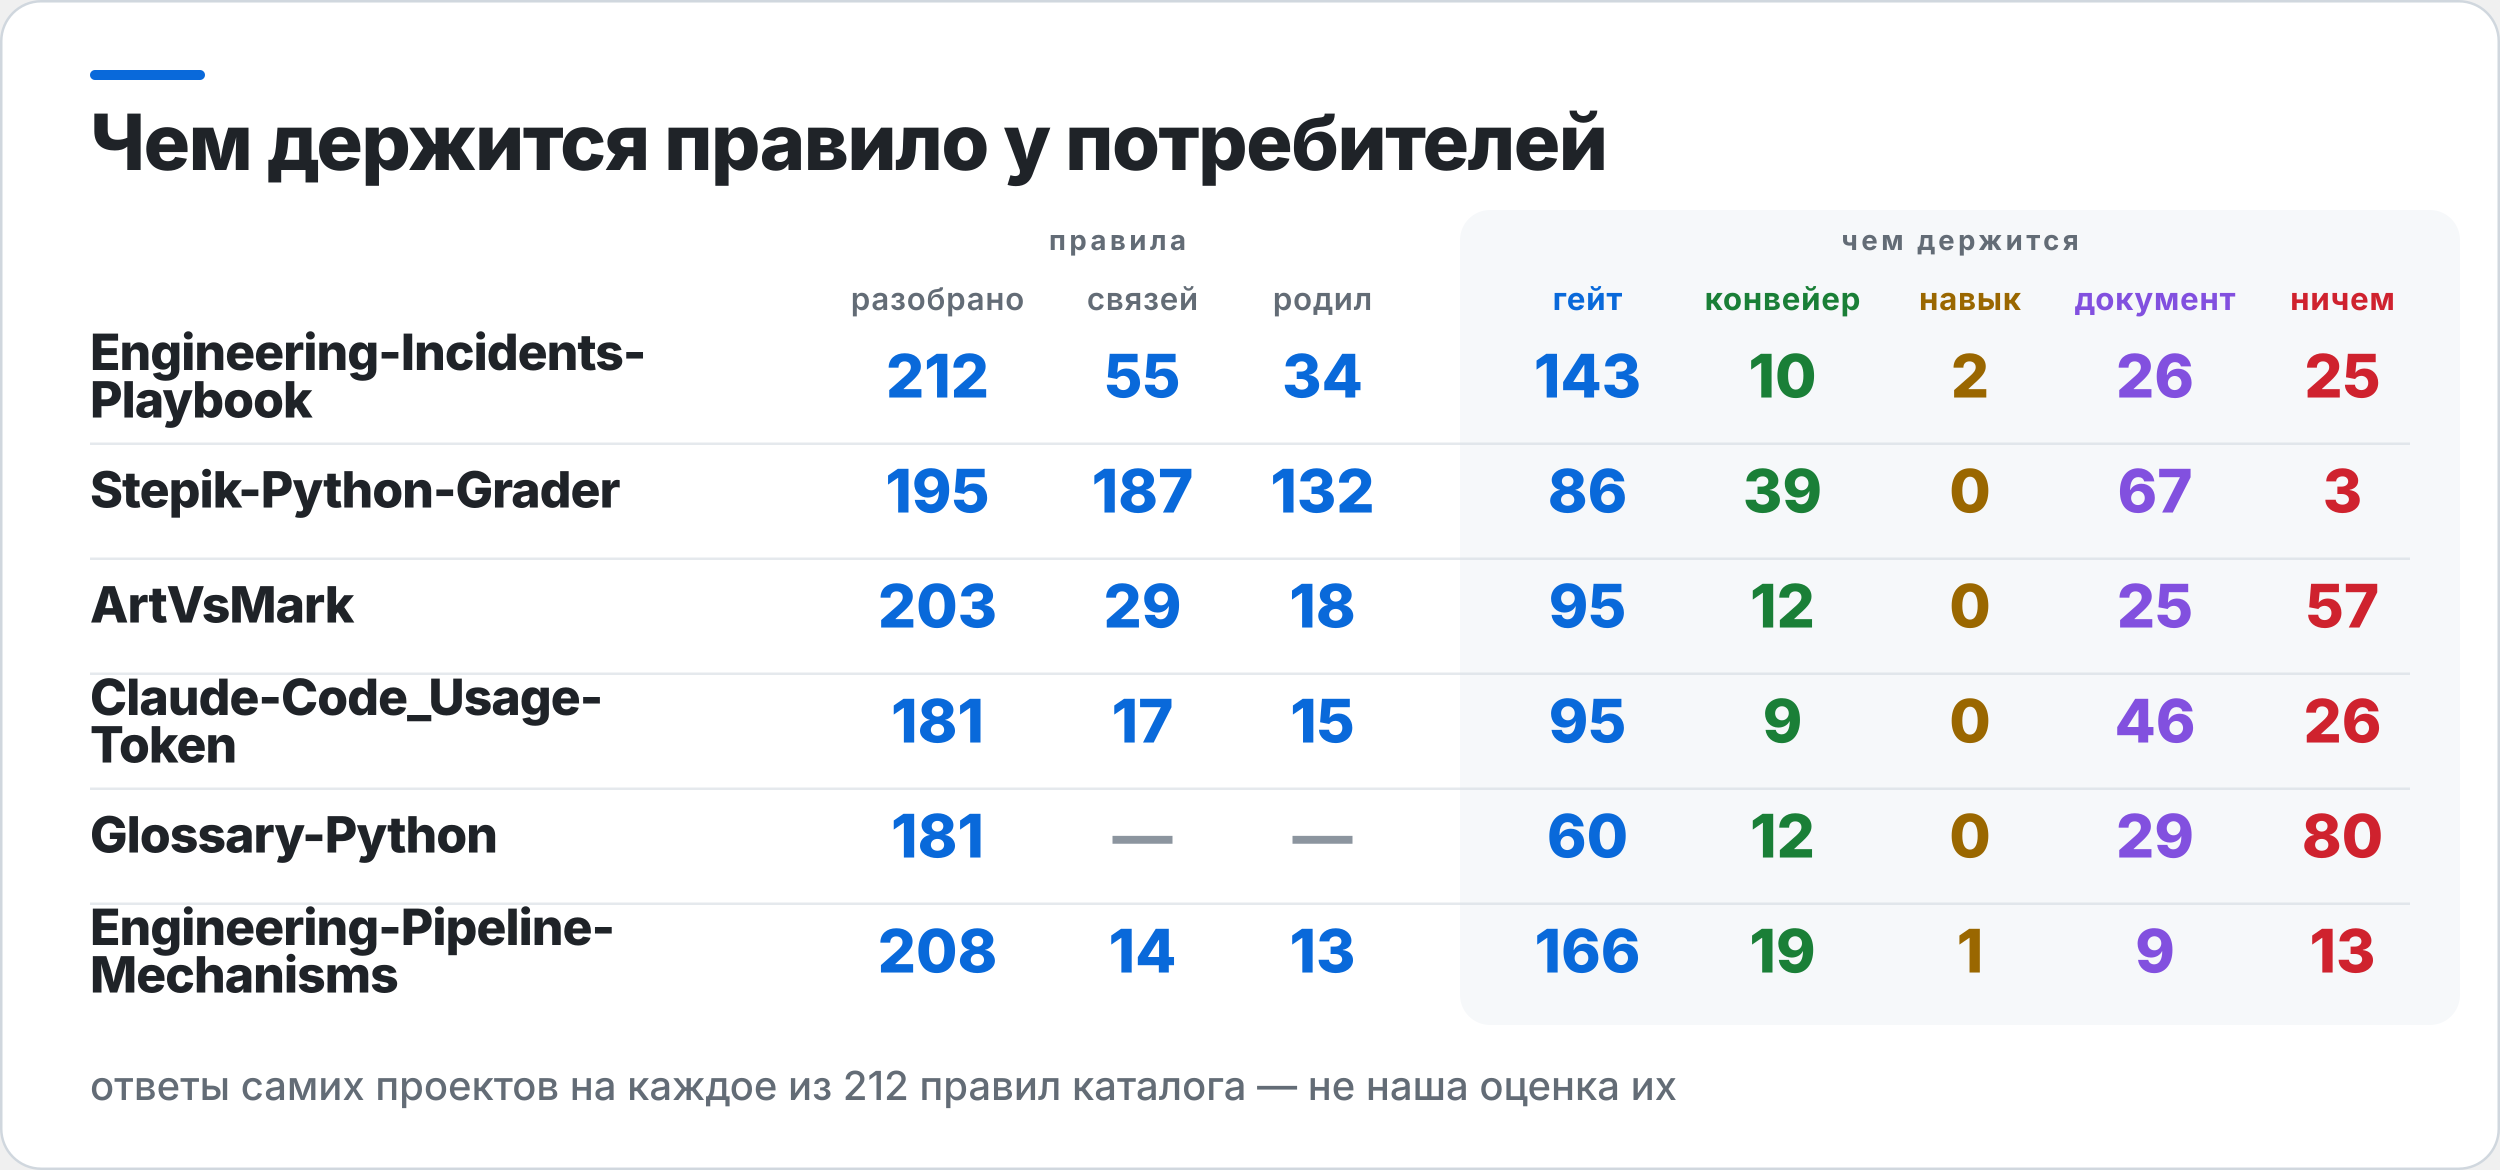
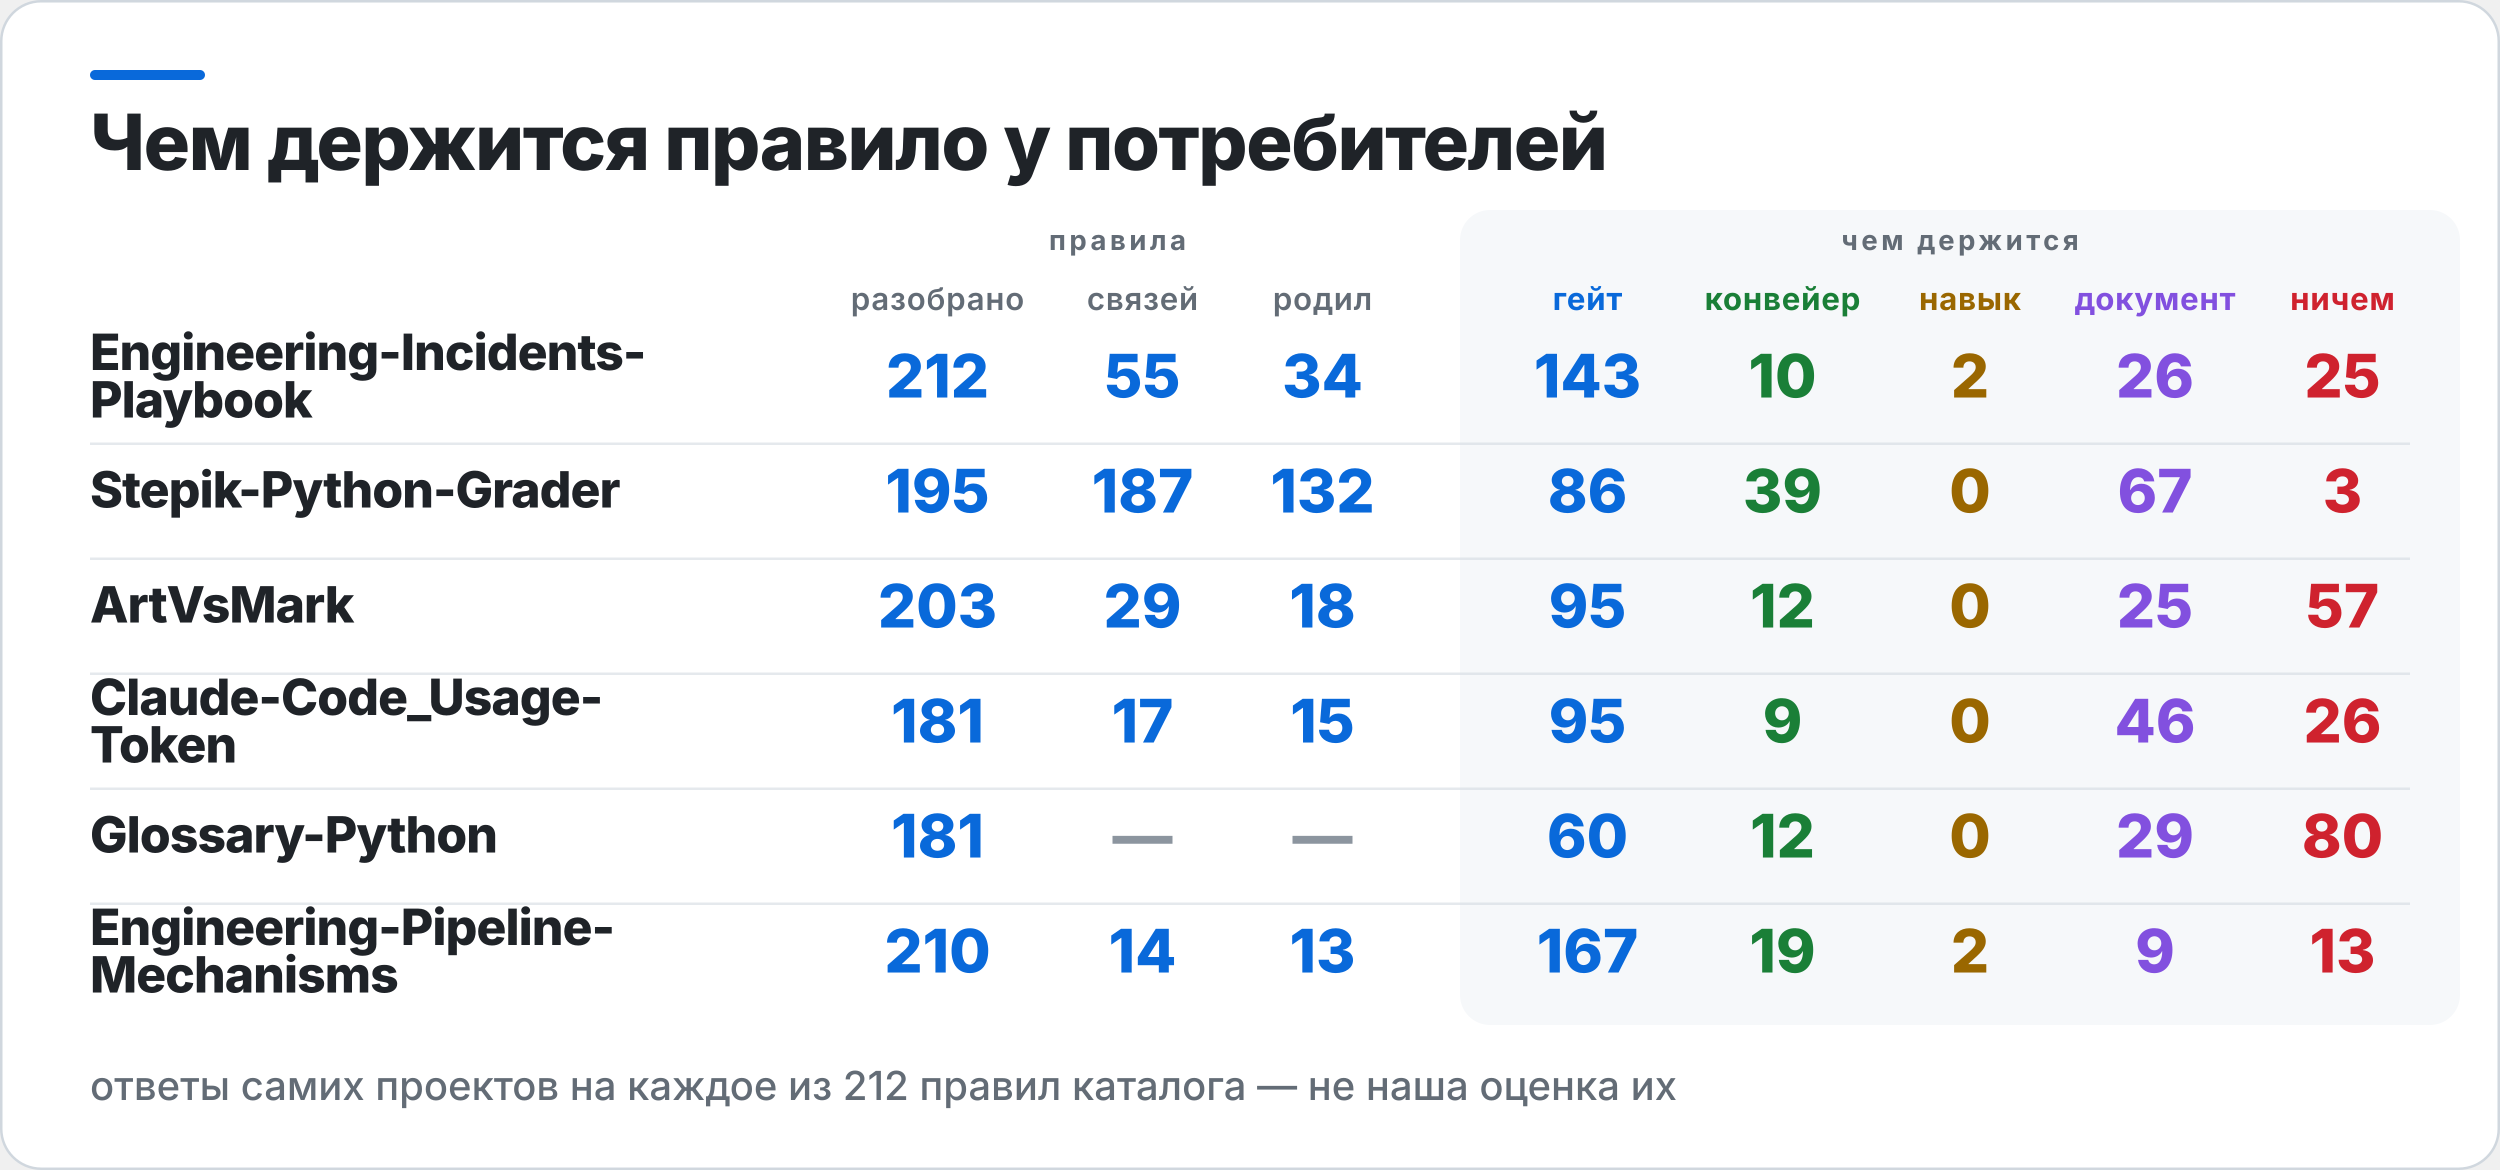
<svg xmlns="http://www.w3.org/2000/svg" width="1000" height="468" viewBox="0 0 1000 468" role="img" aria-label="Чем держится правило у потребителей">
  <rect x="0.5" y="0.5" width="999" height="467" rx="16" fill="#FFFFFF" stroke="#D0D7DE" />
  <rect x="36" y="28" width="46" height="4" rx="2" fill="#0969DA" />
  <rect x="584" y="84" width="400" height="326" rx="12" fill="#F6F8FA" />
  <text x="36" y="68" fill="#1F2328" font-family="Inter,Segoe UI,Helvetica,Arial,sans-serif" font-size="31" font-weight="800" letter-spacing="-0.6">Чем держится правило у потребителей</text>
  <text x="447" y="100" fill="#636C76" font-family="Inter,Segoe UI,Helvetica,Arial,sans-serif" font-size="11" font-weight="700" letter-spacing="1.4" text-anchor="middle">правила</text>
  <text x="784" y="100" fill="#636C76" font-family="Inter,Segoe UI,Helvetica,Arial,sans-serif" font-size="11" font-weight="700" letter-spacing="1.4" text-anchor="middle">чем держится</text>
  <text x="375" y="124" fill="#636C76" font-family="Inter,Segoe UI,Helvetica,Arial,sans-serif" font-size="12.5" font-weight="600" letter-spacing="0.3" text-anchor="middle">разобрано</text>
  <text x="457" y="124" fill="#636C76" font-family="Inter,Segoe UI,Helvetica,Arial,sans-serif" font-size="12.5" font-weight="600" letter-spacing="0.3" text-anchor="middle">связей</text>
  <text x="529" y="124" fill="#636C76" font-family="Inter,Segoe UI,Helvetica,Arial,sans-serif" font-size="12.5" font-weight="600" letter-spacing="0.3" text-anchor="middle">родил</text>
  <text x="635" y="124" fill="#0969DA" font-family="Inter,Segoe UI,Helvetica,Arial,sans-serif" font-size="12.5" font-weight="700" letter-spacing="0.3" text-anchor="middle">гейт</text>
  <text x="713" y="124" fill="#1A7F37" font-family="Inter,Segoe UI,Helvetica,Arial,sans-serif" font-size="12.5" font-weight="700" letter-spacing="0.3" text-anchor="middle">конвейер</text>
  <text x="788" y="124" fill="#9A6700" font-family="Inter,Segoe UI,Helvetica,Arial,sans-serif" font-size="12.5" font-weight="700" letter-spacing="0.3" text-anchor="middle">навык</text>
  <text x="862" y="124" fill="#8250DF" font-family="Inter,Segoe UI,Helvetica,Arial,sans-serif" font-size="12.5" font-weight="700" letter-spacing="0.3" text-anchor="middle">документ</text>
  <text x="937" y="124" fill="#CF222E" font-family="Inter,Segoe UI,Helvetica,Arial,sans-serif" font-size="12.5" font-weight="700" letter-spacing="0.3" text-anchor="middle">ничем</text>
  <text x="36" y="148" fill="#1F2328" font-family="Inter,Segoe UI,Helvetica,Arial,sans-serif" font-size="20" font-weight="800" letter-spacing="-0.4">Engineering-Incidents-</text>
  <text x="36" y="167" fill="#1F2328" font-family="Inter,Segoe UI,Helvetica,Arial,sans-serif" font-size="20" font-weight="800" letter-spacing="-0.4">Playbook</text>
  <text x="375" y="159" fill="#0969DA" font-family="Inter,Segoe UI,Helvetica,Arial,sans-serif" font-size="24" font-weight="800" text-anchor="middle">212</text>
  <text x="457" y="159" fill="#0969DA" font-family="Inter,Segoe UI,Helvetica,Arial,sans-serif" font-size="24" font-weight="800" text-anchor="middle">55</text>
  <text x="529" y="159" fill="#0969DA" font-family="Inter,Segoe UI,Helvetica,Arial,sans-serif" font-size="24" font-weight="800" text-anchor="middle">34</text>
  <text x="635" y="159" fill="#0969DA" font-family="Inter,Segoe UI,Helvetica,Arial,sans-serif" font-size="24" font-weight="800" text-anchor="middle">143</text>
  <text x="713" y="159" fill="#1A7F37" font-family="Inter,Segoe UI,Helvetica,Arial,sans-serif" font-size="24" font-weight="800" text-anchor="middle">10</text>
  <text x="788" y="159" fill="#9A6700" font-family="Inter,Segoe UI,Helvetica,Arial,sans-serif" font-size="24" font-weight="800" text-anchor="middle">2</text>
  <text x="862" y="159" fill="#8250DF" font-family="Inter,Segoe UI,Helvetica,Arial,sans-serif" font-size="24" font-weight="800" text-anchor="middle">26</text>
  <text x="937" y="159" fill="#CF222E" font-family="Inter,Segoe UI,Helvetica,Arial,sans-serif" font-size="24" font-weight="800" text-anchor="middle">25</text>
  <rect x="36" y="177" width="928" height="1" fill="#D0D7DE" opacity="0.55" />
  <text x="36" y="203" fill="#1F2328" font-family="Inter,Segoe UI,Helvetica,Arial,sans-serif" font-size="20" font-weight="800" letter-spacing="-0.4">Stepik-Python-Grader</text>
  <text x="375" y="205" fill="#0969DA" font-family="Inter,Segoe UI,Helvetica,Arial,sans-serif" font-size="24" font-weight="800" text-anchor="middle">195</text>
  <text x="457" y="205" fill="#0969DA" font-family="Inter,Segoe UI,Helvetica,Arial,sans-serif" font-size="24" font-weight="800" text-anchor="middle">187</text>
  <text x="529" y="205" fill="#0969DA" font-family="Inter,Segoe UI,Helvetica,Arial,sans-serif" font-size="24" font-weight="800" text-anchor="middle">132</text>
  <text x="635" y="205" fill="#0969DA" font-family="Inter,Segoe UI,Helvetica,Arial,sans-serif" font-size="24" font-weight="800" text-anchor="middle">86</text>
  <text x="713" y="205" fill="#1A7F37" font-family="Inter,Segoe UI,Helvetica,Arial,sans-serif" font-size="24" font-weight="800" text-anchor="middle">39</text>
  <text x="788" y="205" fill="#9A6700" font-family="Inter,Segoe UI,Helvetica,Arial,sans-serif" font-size="24" font-weight="800" text-anchor="middle">0</text>
  <text x="862" y="205" fill="#8250DF" font-family="Inter,Segoe UI,Helvetica,Arial,sans-serif" font-size="24" font-weight="800" text-anchor="middle">67</text>
  <text x="937" y="205" fill="#CF222E" font-family="Inter,Segoe UI,Helvetica,Arial,sans-serif" font-size="24" font-weight="800" text-anchor="middle">3</text>
  <rect x="36" y="223" width="928" height="1" fill="#D0D7DE" opacity="0.55" />
  <text x="36" y="249" fill="#1F2328" font-family="Inter,Segoe UI,Helvetica,Arial,sans-serif" font-size="20" font-weight="800" letter-spacing="-0.4">ArtVsMark</text>
  <text x="375" y="251" fill="#0969DA" font-family="Inter,Segoe UI,Helvetica,Arial,sans-serif" font-size="24" font-weight="800" text-anchor="middle">203</text>
  <text x="457" y="251" fill="#0969DA" font-family="Inter,Segoe UI,Helvetica,Arial,sans-serif" font-size="24" font-weight="800" text-anchor="middle">29</text>
  <text x="529" y="251" fill="#0969DA" font-family="Inter,Segoe UI,Helvetica,Arial,sans-serif" font-size="24" font-weight="800" text-anchor="middle">18</text>
  <text x="635" y="251" fill="#0969DA" font-family="Inter,Segoe UI,Helvetica,Arial,sans-serif" font-size="24" font-weight="800" text-anchor="middle">95</text>
  <text x="713" y="251" fill="#1A7F37" font-family="Inter,Segoe UI,Helvetica,Arial,sans-serif" font-size="24" font-weight="800" text-anchor="middle">12</text>
  <text x="788" y="251" fill="#9A6700" font-family="Inter,Segoe UI,Helvetica,Arial,sans-serif" font-size="24" font-weight="800" text-anchor="middle">0</text>
  <text x="862" y="251" fill="#8250DF" font-family="Inter,Segoe UI,Helvetica,Arial,sans-serif" font-size="24" font-weight="800" text-anchor="middle">25</text>
  <text x="937" y="251" fill="#CF222E" font-family="Inter,Segoe UI,Helvetica,Arial,sans-serif" font-size="24" font-weight="800" text-anchor="middle">57</text>
  <rect x="36" y="269" width="928" height="1" fill="#D0D7DE" opacity="0.55" />
  <text x="36" y="286" fill="#1F2328" font-family="Inter,Segoe UI,Helvetica,Arial,sans-serif" font-size="20" font-weight="800" letter-spacing="-0.4">Claude-Code_Usage-</text>
  <text x="36" y="305" fill="#1F2328" font-family="Inter,Segoe UI,Helvetica,Arial,sans-serif" font-size="20" font-weight="800" letter-spacing="-0.4">Token</text>
  <text x="375" y="297" fill="#0969DA" font-family="Inter,Segoe UI,Helvetica,Arial,sans-serif" font-size="24" font-weight="800" text-anchor="middle">181</text>
  <text x="457" y="297" fill="#0969DA" font-family="Inter,Segoe UI,Helvetica,Arial,sans-serif" font-size="24" font-weight="800" text-anchor="middle">17</text>
  <text x="529" y="297" fill="#0969DA" font-family="Inter,Segoe UI,Helvetica,Arial,sans-serif" font-size="24" font-weight="800" text-anchor="middle">15</text>
  <text x="635" y="297" fill="#0969DA" font-family="Inter,Segoe UI,Helvetica,Arial,sans-serif" font-size="24" font-weight="800" text-anchor="middle">95</text>
  <text x="713" y="297" fill="#1A7F37" font-family="Inter,Segoe UI,Helvetica,Arial,sans-serif" font-size="24" font-weight="800" text-anchor="middle">9</text>
  <text x="788" y="297" fill="#9A6700" font-family="Inter,Segoe UI,Helvetica,Arial,sans-serif" font-size="24" font-weight="800" text-anchor="middle">0</text>
  <text x="862" y="297" fill="#8250DF" font-family="Inter,Segoe UI,Helvetica,Arial,sans-serif" font-size="24" font-weight="800" text-anchor="middle">46</text>
  <text x="937" y="297" fill="#CF222E" font-family="Inter,Segoe UI,Helvetica,Arial,sans-serif" font-size="24" font-weight="800" text-anchor="middle">26</text>
  <rect x="36" y="315" width="928" height="1" fill="#D0D7DE" opacity="0.55" />
  <text x="36" y="341" fill="#1F2328" font-family="Inter,Segoe UI,Helvetica,Arial,sans-serif" font-size="20" font-weight="800" letter-spacing="-0.4">Glossary-Python</text>
  <text x="375" y="343" fill="#0969DA" font-family="Inter,Segoe UI,Helvetica,Arial,sans-serif" font-size="24" font-weight="800" text-anchor="middle">181</text>
  <text x="457" y="343" fill="#8C959F" font-family="Inter,Segoe UI,Helvetica,Arial,sans-serif" font-size="24" font-weight="800" text-anchor="middle">—</text>
  <text x="529" y="343" fill="#8C959F" font-family="Inter,Segoe UI,Helvetica,Arial,sans-serif" font-size="24" font-weight="800" text-anchor="middle">—</text>
  <text x="635" y="343" fill="#0969DA" font-family="Inter,Segoe UI,Helvetica,Arial,sans-serif" font-size="24" font-weight="800" text-anchor="middle">60</text>
  <text x="713" y="343" fill="#1A7F37" font-family="Inter,Segoe UI,Helvetica,Arial,sans-serif" font-size="24" font-weight="800" text-anchor="middle">12</text>
  <text x="788" y="343" fill="#9A6700" font-family="Inter,Segoe UI,Helvetica,Arial,sans-serif" font-size="24" font-weight="800" text-anchor="middle">0</text>
  <text x="862" y="343" fill="#8250DF" font-family="Inter,Segoe UI,Helvetica,Arial,sans-serif" font-size="24" font-weight="800" text-anchor="middle">29</text>
  <text x="937" y="343" fill="#CF222E" font-family="Inter,Segoe UI,Helvetica,Arial,sans-serif" font-size="24" font-weight="800" text-anchor="middle">80</text>
  <rect x="36" y="361" width="928" height="1" fill="#D0D7DE" opacity="0.55" />
  <text x="36" y="378" fill="#1F2328" font-family="Inter,Segoe UI,Helvetica,Arial,sans-serif" font-size="20" font-weight="800" letter-spacing="-0.4">Engineering-Pipeline-</text>
  <text x="36" y="397" fill="#1F2328" font-family="Inter,Segoe UI,Helvetica,Arial,sans-serif" font-size="20" font-weight="800" letter-spacing="-0.4">Mechanisms</text>
-   <text x="375" y="389" fill="#0969DA" font-family="Inter,Segoe UI,Helvetica,Arial,sans-serif" font-size="24" font-weight="800" text-anchor="middle">208</text>
+   <text x="375" y="389" fill="#0969DA" font-family="Inter,Segoe UI,Helvetica,Arial,sans-serif" font-size="24" font-weight="800" text-anchor="middle">210</text>
  <text x="457" y="389" fill="#0969DA" font-family="Inter,Segoe UI,Helvetica,Arial,sans-serif" font-size="24" font-weight="800" text-anchor="middle">14</text>
  <text x="529" y="389" fill="#0969DA" font-family="Inter,Segoe UI,Helvetica,Arial,sans-serif" font-size="24" font-weight="800" text-anchor="middle">13</text>
-   <text x="635" y="389" fill="#0969DA" font-family="Inter,Segoe UI,Helvetica,Arial,sans-serif" font-size="24" font-weight="800" text-anchor="middle">166</text>
+   <text x="635" y="389" fill="#0969DA" font-family="Inter,Segoe UI,Helvetica,Arial,sans-serif" font-size="24" font-weight="800" text-anchor="middle">167</text>
  <text x="713" y="389" fill="#1A7F37" font-family="Inter,Segoe UI,Helvetica,Arial,sans-serif" font-size="24" font-weight="800" text-anchor="middle">19</text>
-   <text x="788" y="389" fill="#9A6700" font-family="Inter,Segoe UI,Helvetica,Arial,sans-serif" font-size="24" font-weight="800" text-anchor="middle">1</text>
+   <text x="788" y="389" fill="#9A6700" font-family="Inter,Segoe UI,Helvetica,Arial,sans-serif" font-size="24" font-weight="800" text-anchor="middle">2</text>
  <text x="862" y="389" fill="#8250DF" font-family="Inter,Segoe UI,Helvetica,Arial,sans-serif" font-size="24" font-weight="800" text-anchor="middle">9</text>
  <text x="937" y="389" fill="#CF222E" font-family="Inter,Segoe UI,Helvetica,Arial,sans-serif" font-size="24" font-weight="800" text-anchor="middle">13</text>
  <text x="36" y="440" fill="#636C76" font-family="Inter,Segoe UI,Helvetica,Arial,sans-serif" font-size="16" font-weight="500">ответы самих проектов на каждое из 212 правил каталога — не наша оценка их</text>
</svg>
